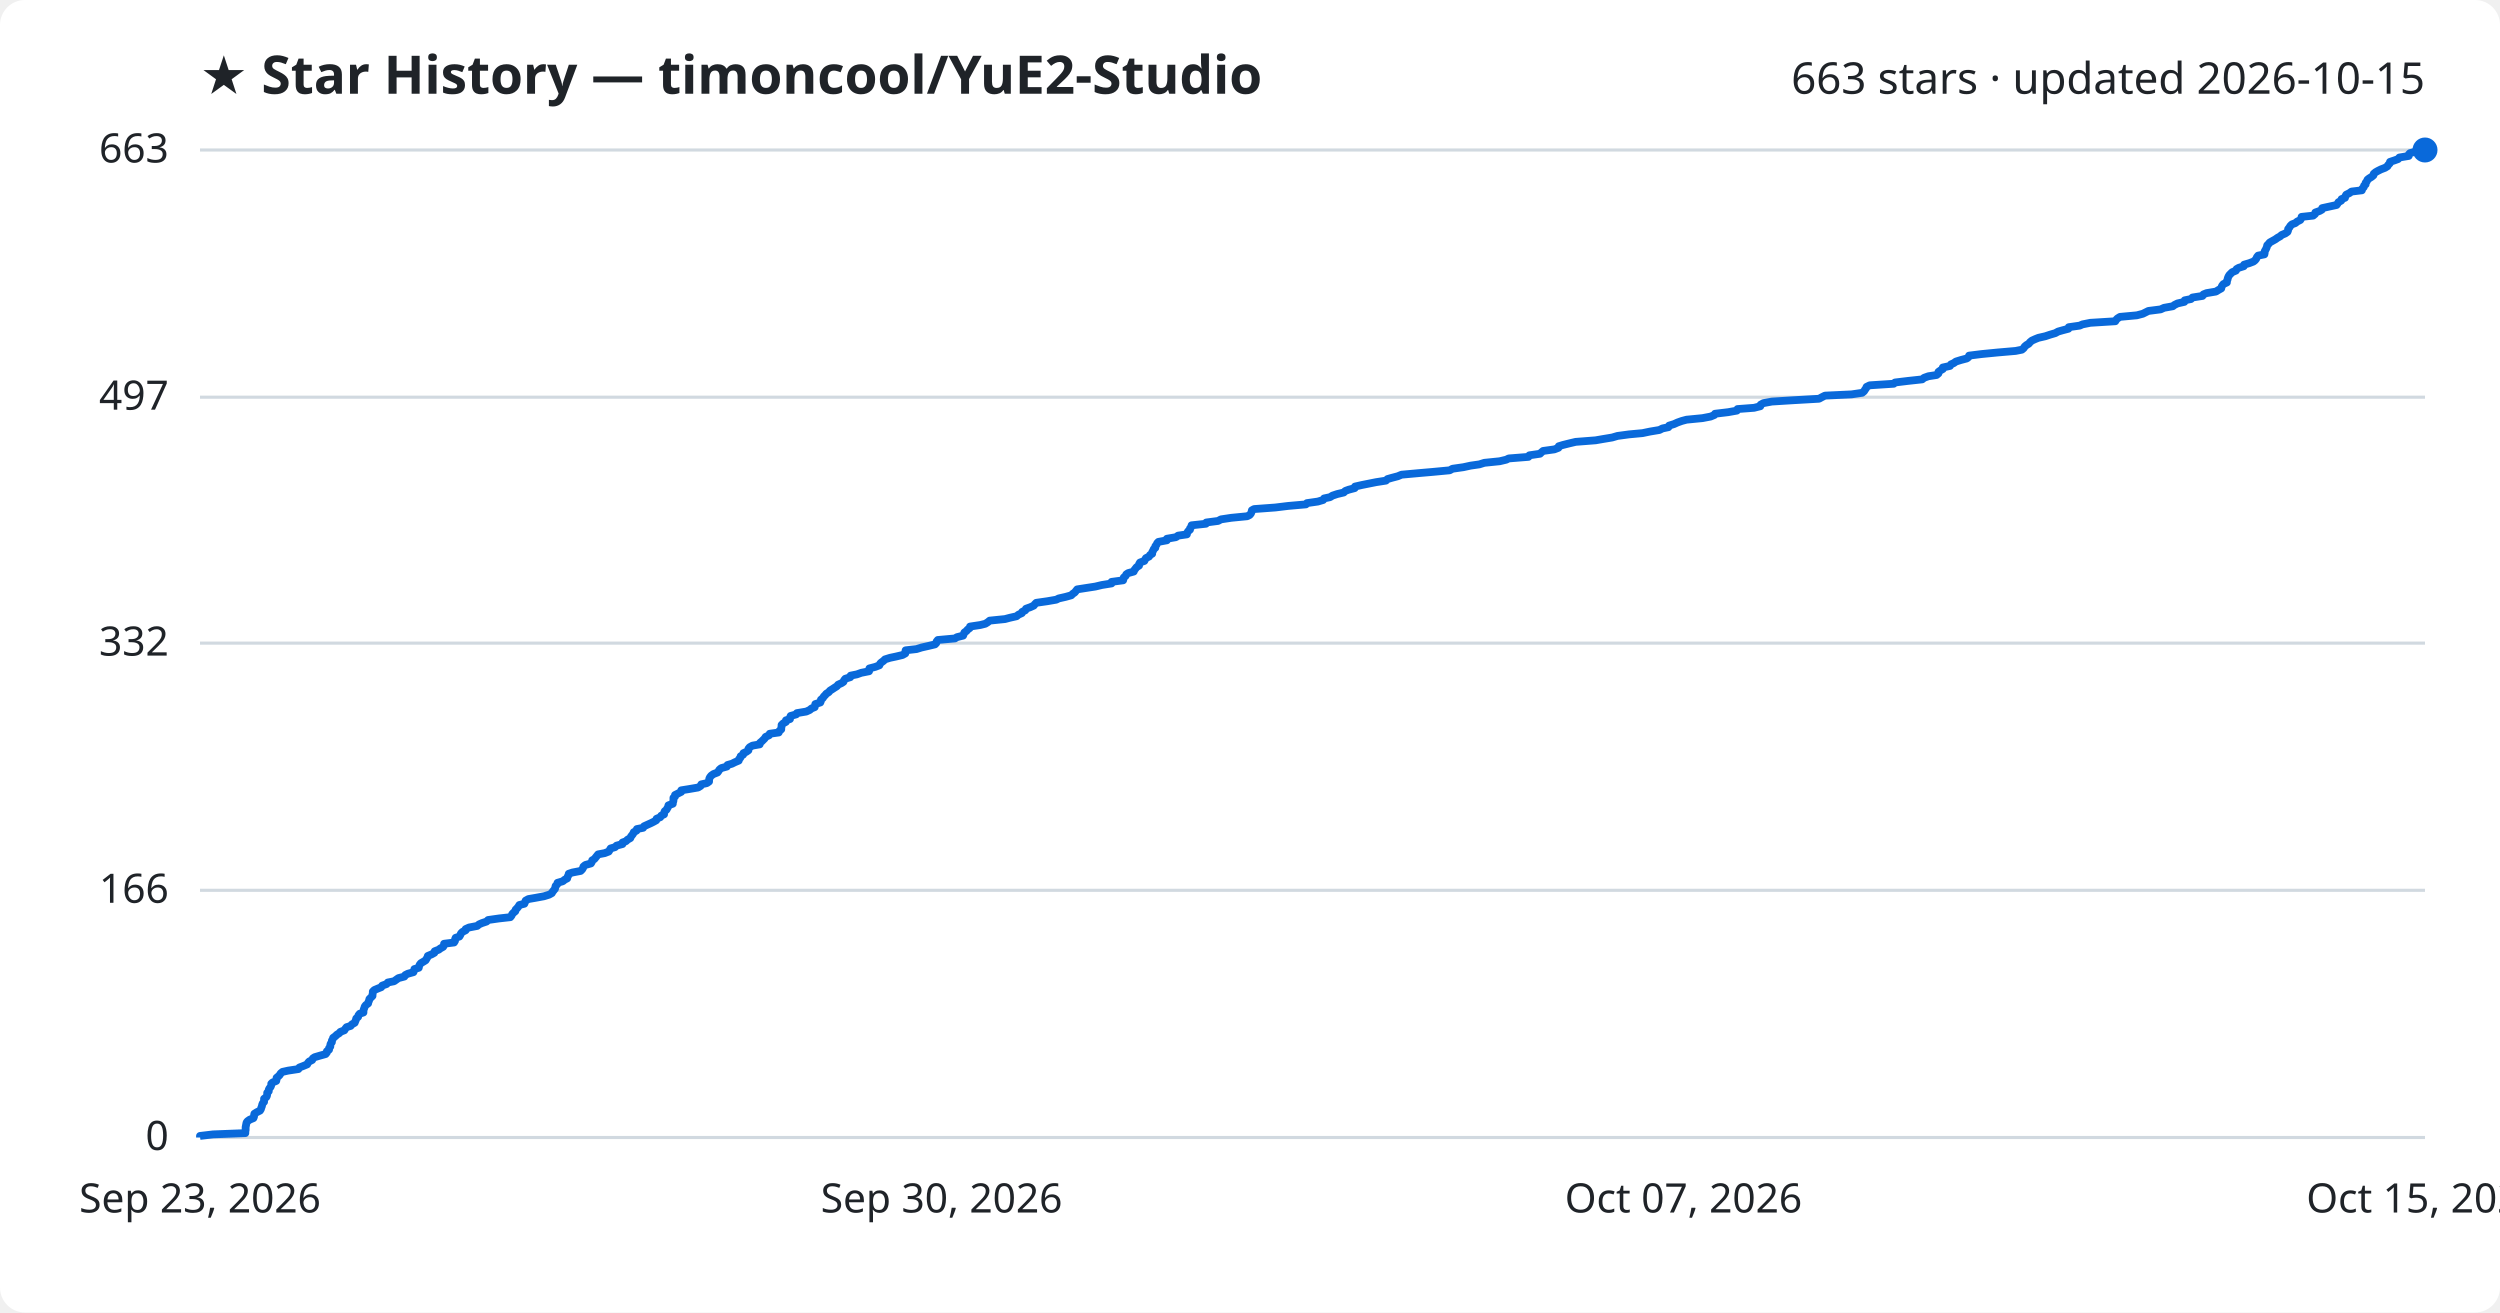
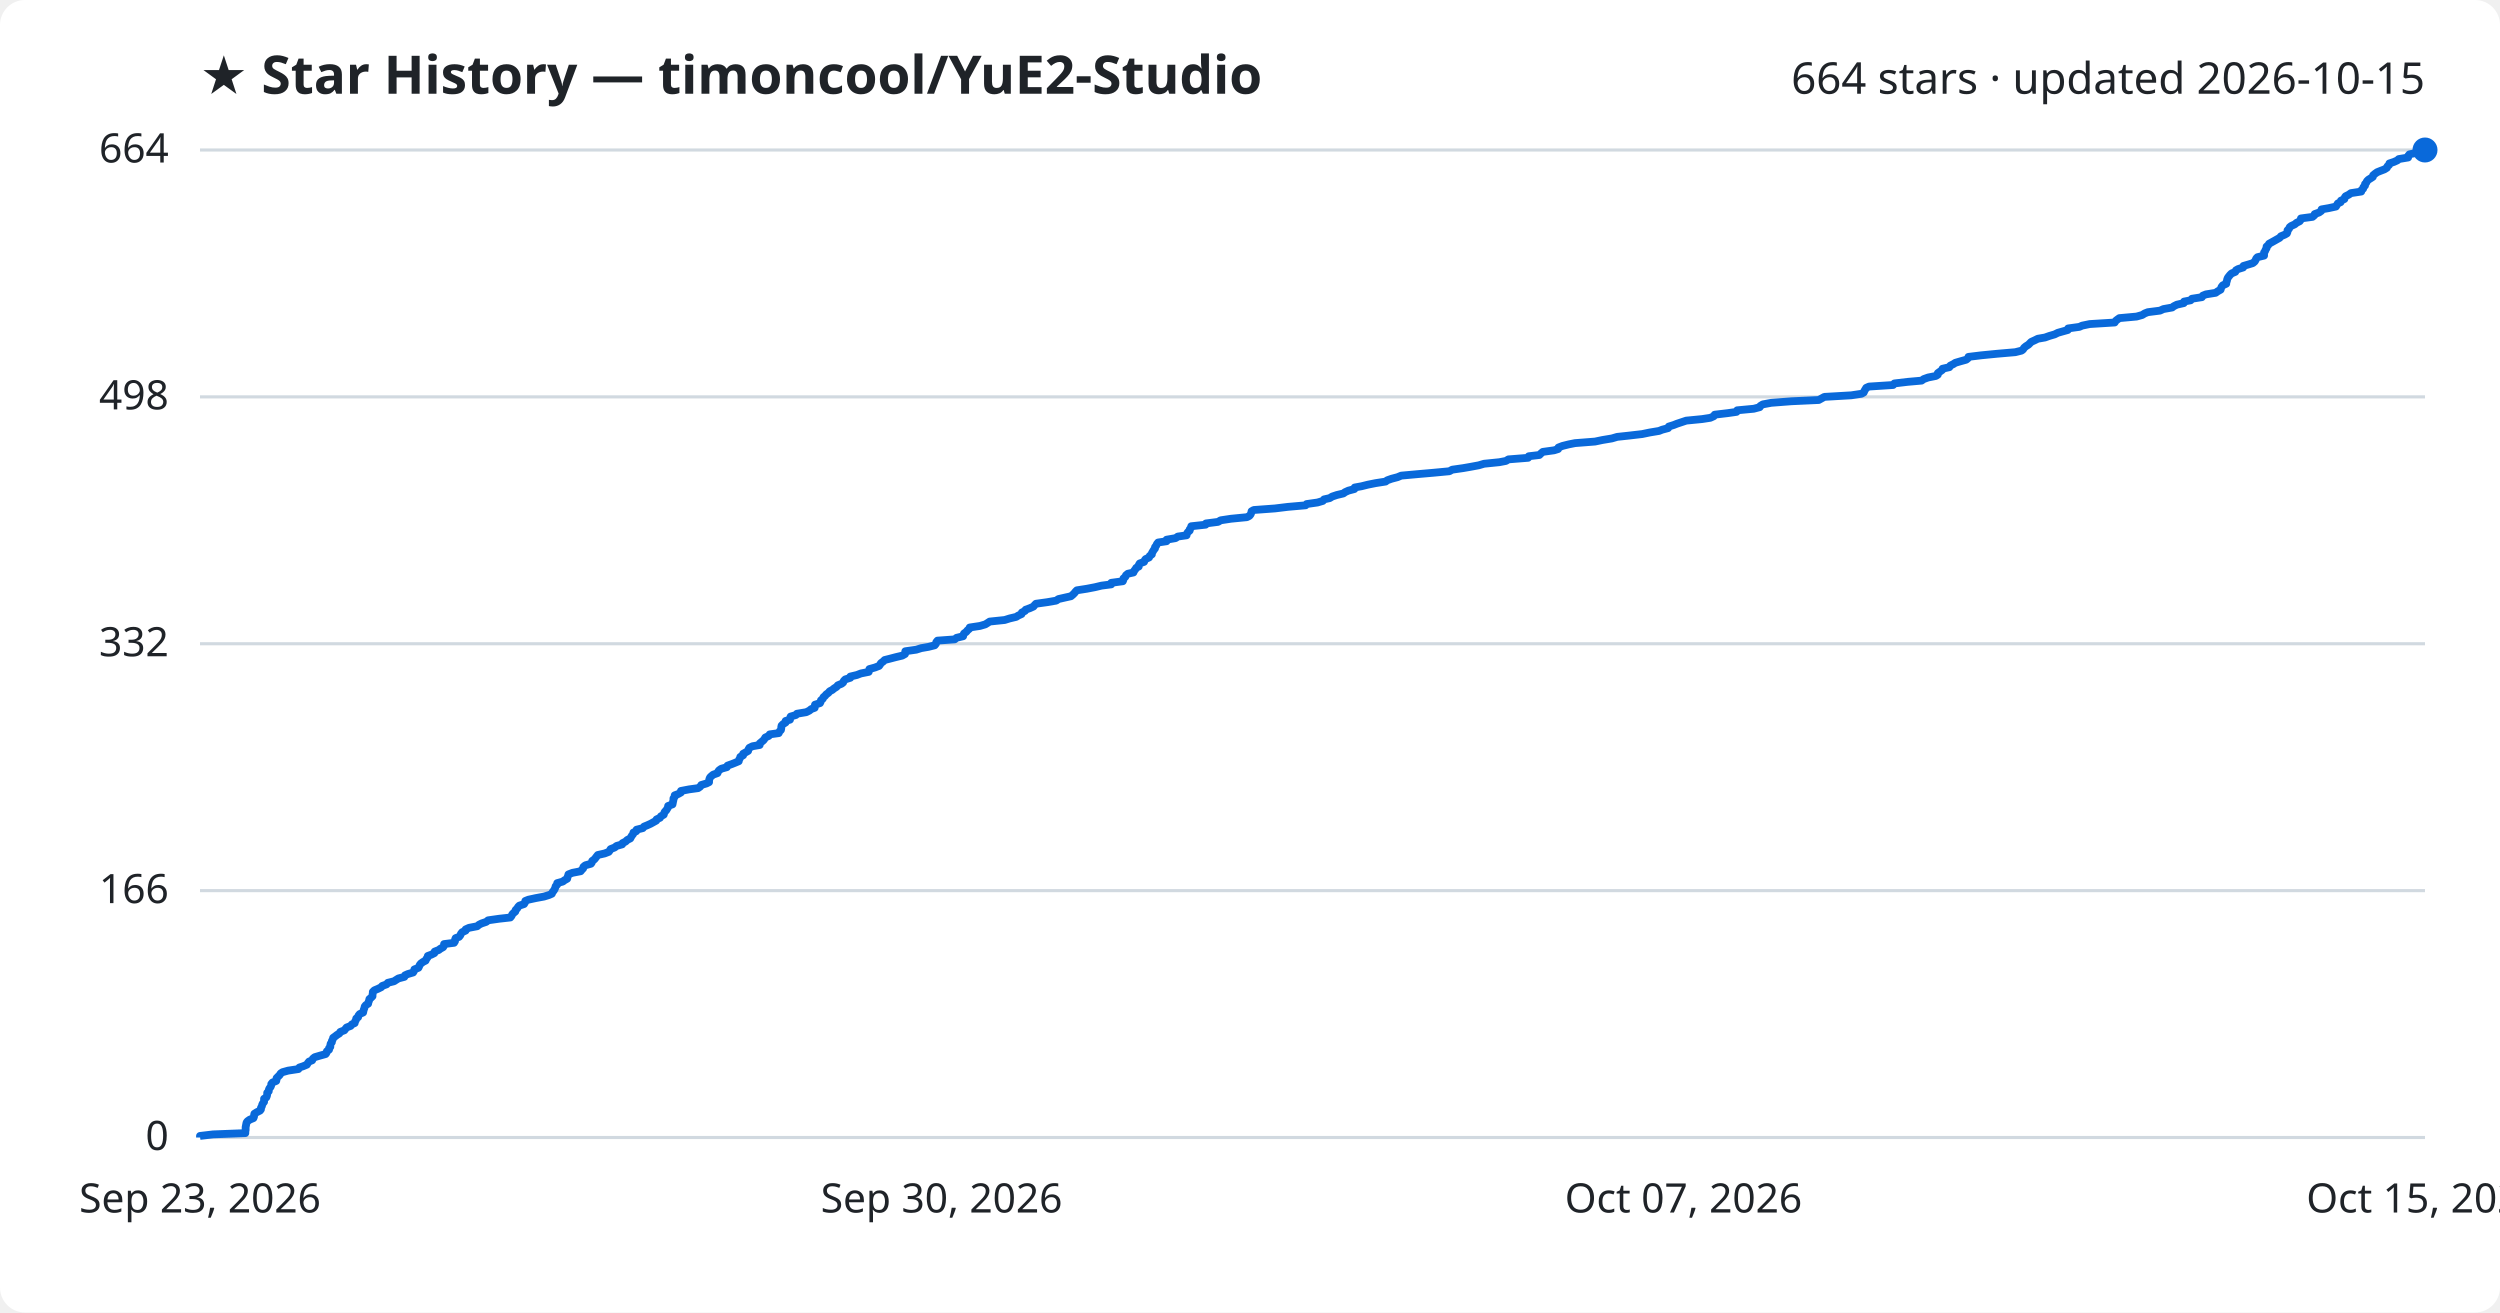
<svg xmlns="http://www.w3.org/2000/svg" viewBox="0 0 800 420" font-family="Segoe UI, sans-serif">
  <rect width="800" height="420" fill="#ffffff" rx="8" />
  <text x="64" y="30" fill="#1f2328" font-size="17" font-weight="700">★ Star History — timoncool/YuE2-Studio</text>
-   <text x="776" y="30" fill="#1f2328" font-size="14" text-anchor="end">663 stars · updated 2026-10-15</text>
+   <text x="776" y="30" fill="#1f2328" font-size="14" text-anchor="end">664 stars · updated 2026-10-15</text>
  <line x1="64" y1="364.0" x2="776" y2="364.0" stroke="#d1d9e0" stroke-width="1" />
  <text x="54" y="368.0" fill="#1f2328" font-size="13" text-anchor="end">0</text>
-   <line x1="64" y1="284.9" x2="776" y2="284.9" stroke="#d1d9e0" stroke-width="1" />
-   <text x="54" y="288.9" fill="#1f2328" font-size="13" text-anchor="end">166</text>
-   <line x1="64" y1="205.8" x2="776" y2="205.8" stroke="#d1d9e0" stroke-width="1" />
-   <text x="54" y="209.8" fill="#1f2328" font-size="13" text-anchor="end">332</text>
-   <line x1="64" y1="127.1" x2="776" y2="127.1" stroke="#d1d9e0" stroke-width="1" />
-   <text x="54" y="131.1" fill="#1f2328" font-size="13" text-anchor="end">497</text>
+   <line x1="64" y1="285.0" x2="776" y2="285.0" stroke="#d1d9e0" stroke-width="1" />
+   <text x="54" y="289.0" fill="#1f2328" font-size="13" text-anchor="end">166</text>
+   <line x1="64" y1="206.0" x2="776" y2="206.0" stroke="#d1d9e0" stroke-width="1" />
+   <text x="54" y="210.0" fill="#1f2328" font-size="13" text-anchor="end">332</text>
+   <line x1="64" y1="127.0" x2="776" y2="127.0" stroke="#d1d9e0" stroke-width="1" />
+   <text x="54" y="131.0" fill="#1f2328" font-size="13" text-anchor="end">498</text>
  <line x1="64" y1="48.0" x2="776" y2="48.0" stroke="#d1d9e0" stroke-width="1" />
-   <text x="54" y="52.0" fill="#1f2328" font-size="13" text-anchor="end">663</text>
-   <path d="M64.0,364.0 L64.0,363.5 L68.2,363.0 L78.5,362.6 L78.5,362.1 L78.6,361.6 L78.6,361.1 L78.6,360.7 L78.7,360.2 L78.8,359.7 L78.9,359.2 L79.2,358.8 L79.9,358.3 L81.1,357.8 L81.3,357.3 L81.3,356.9 L81.4,356.4 L82.2,355.9 L83.2,355.4 L83.5,354.9 L83.6,354.5 L83.8,354.0 L83.9,353.5 L84.1,353.0 L84.5,352.6 L84.5,352.1 L84.5,351.6 L85.2,351.1 L85.4,350.7 L85.5,350.2 L85.5,349.7 L86.0,349.2 L86.0,348.7 L86.2,348.3 L86.6,347.8 L86.8,347.3 L86.8,346.8 L87.2,346.4 L88.4,345.9 L88.5,345.4 L88.5,344.9 L89.0,344.5 L89.5,344.0 L89.8,343.5 L90.4,343.0 L92.2,342.6 L95.5,342.1 L95.8,341.6 L97.1,341.1 L98.3,340.6 L98.5,340.2 L98.9,339.7 L99.9,339.2 L100.1,338.7 L100.7,338.3 L102.4,337.8 L104.2,337.3 L104.6,336.8 L104.6,336.4 L105.3,335.9 L105.3,335.4 L105.7,334.9 L105.7,334.4 L105.8,334.0 L106.2,333.5 L106.2,333.0 L106.5,332.5 L106.6,332.1 L107.3,331.6 L107.8,331.1 L108.6,330.6 L108.9,330.2 L110.2,329.7 L110.5,329.2 L110.9,328.7 L112.2,328.3 L112.6,327.8 L113.5,327.3 L113.7,326.8 L113.9,326.3 L114.0,325.9 L114.6,325.4 L114.7,324.9 L115.1,324.4 L116.3,324.0 L116.3,323.5 L116.4,323.0 L116.6,322.5 L116.7,322.1 L117.1,321.6 L117.8,321.1 L117.9,320.6 L118.1,320.2 L118.2,319.7 L118.7,319.2 L119.2,318.7 L119.2,318.2 L119.3,317.8 L119.3,317.3 L119.8,316.8 L121.0,316.3 L122.0,315.9 L122.3,315.4 L123.7,314.9 L124.1,314.4 L126.1,314.0 L126.8,313.5 L127.5,313.0 L129.4,312.5 L129.7,312.0 L130.5,311.6 L132.3,311.1 L132.5,310.6 L132.6,310.1 L134.0,309.7 L134.1,309.2 L134.3,308.7 L134.7,308.2 L135.4,307.8 L136.2,307.3 L136.5,306.8 L136.8,306.3 L136.9,305.9 L138.1,305.4 L139.0,304.9 L139.1,304.4 L140.4,303.9 L140.9,303.5 L141.8,303.0 L142.1,302.5 L142.1,302.0 L145.3,301.6 L145.6,301.1 L145.6,300.6 L145.8,300.1 L147.0,299.7 L147.3,299.2 L147.5,298.7 L148.0,298.2 L149.0,297.7 L149.0,297.3 L150.1,296.8 L152.7,296.3 L153.3,295.8 L154.2,295.4 L155.7,294.9 L156.2,294.4 L159.7,293.9 L163.3,293.5 L163.7,293.0 L163.9,292.5 L164.4,292.0 L164.9,291.6 L165.0,291.1 L165.5,290.6 L165.9,290.1 L166.2,289.6 L167.8,289.2 L168.0,288.7 L168.2,288.2 L169.1,287.7 L171.4,287.3 L174.1,286.8 L175.7,286.3 L176.6,285.8 L176.8,285.4 L177.2,284.9 L177.6,284.4 L177.7,283.9 L177.8,283.5 L178.3,283.0 L178.4,282.5 L180.1,282.0 L180.7,281.5 L181.5,281.1 L181.6,280.6 L181.9,280.1 L182.0,279.6 L183.2,279.2 L185.8,278.7 L186.3,278.2 L186.6,277.7 L186.7,277.3 L187.3,276.8 L189.1,276.3 L189.4,275.8 L189.5,275.3 L190.2,274.9 L190.6,274.4 L191.0,273.9 L191.4,273.4 L193.5,273.0 L194.8,272.5 L195.1,272.0 L195.4,271.5 L196.8,271.1 L197.3,270.6 L199.2,270.1 L199.2,269.6 L200.3,269.2 L200.8,268.7 L201.7,268.2 L201.9,267.7 L202.3,267.2 L202.6,266.8 L202.8,266.3 L203.7,265.8 L203.8,265.3 L205.8,264.9 L206.1,264.4 L207.2,263.9 L208.3,263.4 L209.1,263.0 L210.0,262.5 L210.1,262.0 L211.3,261.5 L211.6,261.0 L212.5,260.6 L212.5,260.1 L212.7,259.6 L213.3,259.1 L213.5,258.7 L213.8,258.2 L213.9,257.7 L215.3,257.2 L215.3,256.8 L215.5,256.3 L215.5,255.8 L215.5,255.3 L216.0,254.9 L216.0,254.4 L217.0,253.9 L218.0,253.4 L218.0,252.9 L220.5,252.5 L223.4,252.0 L224.2,251.5 L224.4,251.0 L226.2,250.6 L226.9,250.1 L226.9,249.6 L227.0,249.1 L227.2,248.7 L227.6,248.2 L228.3,247.7 L229.6,247.2 L229.9,246.8 L230.2,246.3 L230.8,245.8 L232.6,245.3 L232.8,244.8 L234.2,244.4 L235.2,243.9 L236.4,243.4 L236.5,242.9 L236.9,242.5 L237.0,242.0 L237.8,241.5 L237.9,241.0 L238.8,240.6 L239.5,240.1 L239.5,239.6 L239.9,239.1 L240.8,238.6 L243.1,238.2 L243.2,237.7 L243.8,237.2 L244.3,236.7 L244.7,236.3 L245.0,235.8 L246.1,235.3 L246.3,234.8 L249.2,234.4 L249.4,233.9 L250.0,233.4 L250.0,232.9 L250.1,232.5 L250.1,232.0 L250.6,231.5 L251.5,231.0 L251.5,230.5 L252.8,230.1 L252.8,229.6 L253.0,229.1 L254.8,228.6 L255.0,228.2 L258.0,227.7 L259.1,227.2 L259.7,226.7 L260.7,226.3 L260.8,225.8 L260.9,225.3 L262.5,224.8 L262.7,224.3 L262.7,223.9 L263.3,223.4 L263.6,222.9 L264.1,222.4 L264.4,222.0 L265.2,221.5 L265.6,221.0 L266.4,220.5 L267.0,220.1 L267.8,219.6 L268.2,219.1 L269.3,218.6 L269.9,218.2 L270.1,217.7 L270.5,217.2 L272.1,216.7 L272.2,216.2 L274.2,215.8 L275.6,215.3 L278.1,214.8 L278.2,214.3 L278.2,213.9 L280.1,213.4 L281.4,212.9 L281.6,212.4 L282.0,212.0 L282.7,211.5 L283.2,211.0 L284.8,210.5 L286.7,210.1 L288.8,209.6 L289.7,209.1 L289.7,208.6 L289.8,208.1 L293.3,207.7 L294.9,207.2 L297.1,206.7 L299.2,206.2 L299.6,205.8 L299.7,205.3 L300.1,204.8 L305.6,204.3 L306.2,203.9 L308.2,203.4 L308.4,202.9 L308.6,202.4 L309.3,201.9 L309.6,201.5 L310.3,201.0 L310.4,200.5 L313.7,200.0 L315.3,199.6 L316.1,199.1 L316.7,198.6 L321.6,198.1 L323.1,197.7 L325.3,197.2 L325.9,196.7 L327.0,196.2 L327.1,195.8 L328.1,195.3 L328.3,194.8 L329.7,194.3 L330.8,193.8 L331.1,193.4 L331.6,192.9 L335.1,192.4 L338.0,191.9 L338.8,191.5 L341.0,191.0 L342.8,190.5 L343.3,190.0 L343.9,189.6 L344.3,189.1 L344.7,188.6 L347.9,188.1 L350.5,187.7 L352.6,187.2 L355.7,186.7 L355.7,186.2 L359.4,185.7 L359.5,185.3 L359.6,184.8 L360.2,184.3 L360.4,183.8 L361.0,183.4 L362.8,182.9 L363.0,182.4 L363.4,181.9 L363.7,181.5 L364.5,181.0 L364.5,180.5 L364.8,180.0 L366.2,179.5 L366.4,179.1 L366.7,178.6 L367.7,178.1 L368.0,177.6 L368.7,177.2 L368.7,176.7 L369.0,176.2 L369.2,175.7 L369.7,175.3 L369.7,174.8 L370.1,174.3 L370.3,173.8 L370.7,173.4 L373.4,172.9 L373.4,172.4 L376.3,171.9 L377.0,171.4 L379.8,171.0 L379.9,170.5 L380.2,170.0 L380.8,169.5 L380.8,169.1 L381.2,168.6 L381.3,168.1 L385.9,167.6 L386.0,167.2 L389.8,166.7 L390.7,166.2 L394.0,165.7 L399.1,165.2 L399.9,164.8 L400.3,164.3 L400.5,163.8 L400.6,163.3 L401.3,162.9 L408.1,162.4 L412.2,161.9 L417.9,161.4 L418.2,161.0 L421.7,160.5 L423.4,160.0 L423.7,159.5 L425.6,159.1 L426.4,158.6 L427.9,158.1 L430.0,157.6 L430.5,157.1 L431.6,156.7 L433.5,156.2 L433.6,155.7 L435.8,155.2 L437.8,154.8 L440.3,154.3 L443.5,153.8 L444.0,153.3 L445.4,152.9 L447.3,152.4 L448.5,151.9 L454.0,151.4 L458.6,151.0 L463.9,150.5 L464.8,150.0 L468.3,149.5 L470.6,149.0 L473.4,148.6 L475.0,148.1 L479.9,147.6 L482.0,147.1 L482.8,146.7 L489.1,146.2 L489.4,145.7 L492.8,145.2 L493.2,144.8 L493.8,144.3 L497.4,143.8 L498.7,143.3 L498.8,142.8 L500.1,142.4 L502.1,141.9 L504.2,141.4 L510.6,140.9 L512.9,140.5 L515.9,140.0 L517.6,139.5 L521.3,139.0 L525.6,138.6 L528.0,138.1 L531.0,137.6 L532.0,137.1 L533.9,136.7 L534.1,136.2 L535.7,135.7 L536.8,135.2 L538.2,134.7 L539.7,134.3 L544.8,133.8 L547.4,133.3 L548.6,132.8 L548.8,132.4 L553.0,131.9 L555.8,131.4 L556.0,130.9 L561.3,130.5 L563.3,130.0 L563.4,129.5 L564.3,129.0 L567.0,128.5 L573.4,128.1 L582.1,127.6 L583.0,127.1 L584.0,126.6 L592.5,126.2 L595.9,125.7 L596.5,125.2 L596.8,124.7 L597.1,124.3 L597.3,123.8 L598.3,123.3 L606.0,122.8 L606.4,122.4 L610.5,121.9 L615.1,121.4 L615.7,120.9 L617.1,120.4 L619.7,120.0 L620.3,119.5 L620.3,119.0 L621.0,118.5 L621.7,118.1 L621.7,117.6 L624.0,117.1 L624.3,116.6 L625.2,116.2 L625.9,115.7 L627.5,115.2 L629.4,114.7 L629.9,114.3 L630.1,113.8 L634.1,113.3 L639.2,112.8 L645.0,112.3 L647.0,111.9 L647.6,111.4 L647.9,110.9 L648.5,110.4 L649.2,110.0 L649.6,109.5 L650.2,109.0 L651.3,108.5 L652.3,108.1 L654.5,107.6 L656.0,107.1 L657.7,106.6 L658.6,106.1 L660.0,105.7 L661.9,105.2 L662.0,104.7 L665.5,104.2 L666.4,103.8 L668.9,103.3 L676.9,102.8 L677.2,102.3 L677.6,101.9 L678.4,101.4 L683.8,100.9 L685.7,100.4 L686.5,100.0 L687.5,99.5 L691.4,99.0 L692.5,98.5 L695.3,98.0 L695.8,97.6 L696.8,97.1 L699.0,96.6 L699.1,96.1 L701.1,95.7 L701.6,95.2 L704.8,94.7 L705.1,94.2 L706.1,93.8 L709.1,93.3 L709.9,92.8 L710.8,92.3 L710.9,91.8 L711.1,91.4 L711.5,90.9 L712.6,90.4 L712.6,89.9 L712.8,89.5 L712.9,89.0 L713.1,88.5 L713.4,88.0 L713.8,87.6 L714.3,87.1 L715.5,86.6 L715.7,86.1 L716.4,85.7 L718.0,85.2 L718.1,84.7 L719.8,84.2 L721.1,83.7 L721.6,83.3 L722.0,82.8 L722.2,82.3 L722.6,81.8 L724.6,81.4 L724.7,80.9 L724.7,80.4 L725.0,79.9 L725.2,79.5 L725.4,79.0 L725.5,78.5 L726.0,78.0 L726.3,77.6 L727.2,77.1 L728.1,76.6 L728.8,76.1 L729.7,75.6 L730.1,75.2 L731.3,74.7 L732.0,74.2 L732.2,73.7 L732.2,73.3 L732.6,72.8 L732.9,72.3 L733.4,71.8 L734.5,71.4 L735.1,70.9 L736.1,70.4 L736.4,69.9 L736.5,69.4 L740.2,69.0 L740.8,68.5 L740.9,68.0 L742.3,67.5 L743.0,67.1 L743.1,66.6 L745.4,66.1 L747.7,65.6 L748.0,65.2 L748.3,64.7 L749.2,64.2 L749.3,63.7 L750.4,63.3 L750.5,62.8 L750.8,62.3 L751.8,61.8 L752.5,61.3 L755.8,60.9 L755.9,60.4 L756.4,59.9 L756.5,59.4 L757.0,59.0 L757.0,58.5 L757.4,58.0 L757.6,57.5 L758.1,57.1 L758.9,56.6 L759.5,56.1 L759.6,55.6 L760.2,55.1 L760.9,54.7 L761.9,54.2 L763.2,53.7 L764.0,53.2 L764.2,52.8 L764.7,52.3 L764.8,51.8 L766.3,51.3 L767.4,50.9 L767.8,50.4 L770.8,49.9 L770.8,49.4 L771.2,49.0 L773.0,48.5 L776.0,48.0 L776.0,48.0" fill="none" stroke="#0969da" stroke-width="2.5" stroke-linejoin="round" />
+   <text x="54" y="52.0" fill="#1f2328" font-size="13" text-anchor="end">664</text>
+   <path d="M64.0,364.0 L64.0,363.5 L68.2,363.0 L78.5,362.6 L78.5,362.1 L78.6,361.6 L78.6,361.1 L78.6,360.7 L78.7,360.2 L78.8,359.7 L78.9,359.2 L79.2,358.8 L79.9,358.3 L81.1,357.8 L81.3,357.3 L81.3,356.9 L81.4,356.4 L82.2,355.9 L83.2,355.4 L83.5,355.0 L83.5,354.5 L83.8,354.0 L83.9,353.5 L84.1,353.1 L84.5,352.6 L84.5,352.1 L84.5,351.6 L85.2,351.2 L85.4,350.7 L85.5,350.2 L85.5,349.7 L86.0,349.2 L86.0,348.8 L86.2,348.3 L86.6,347.8 L86.8,347.3 L86.8,346.9 L87.2,346.4 L88.4,345.9 L88.5,345.4 L88.5,345.0 L89.0,344.5 L89.5,344.0 L89.8,343.5 L90.4,343.1 L92.2,342.6 L95.5,342.1 L95.8,341.6 L97.0,341.2 L98.2,340.7 L98.5,340.2 L98.9,339.7 L99.9,339.3 L100.1,338.8 L100.7,338.3 L102.4,337.8 L104.2,337.3 L104.5,336.9 L104.6,336.4 L105.3,335.9 L105.3,335.4 L105.7,335.0 L105.7,334.5 L105.8,334.0 L106.2,333.5 L106.2,333.1 L106.5,332.6 L106.6,332.1 L107.3,331.6 L107.8,331.2 L108.6,330.7 L108.9,330.2 L110.2,329.7 L110.5,329.3 L110.9,328.8 L112.2,328.3 L112.6,327.8 L113.5,327.4 L113.6,326.9 L113.9,326.4 L114.0,325.9 L114.6,325.5 L114.7,325.0 L115.1,324.5 L116.2,324.0 L116.3,323.5 L116.4,323.1 L116.6,322.6 L116.7,322.1 L117.1,321.6 L117.8,321.2 L117.9,320.7 L118.1,320.2 L118.2,319.7 L118.7,319.3 L119.2,318.8 L119.2,318.3 L119.3,317.8 L119.3,317.4 L119.8,316.9 L121.0,316.4 L122.0,315.9 L122.3,315.5 L123.7,315.0 L124.1,314.5 L126.1,314.0 L126.7,313.6 L127.5,313.1 L129.4,312.6 L129.6,312.1 L130.5,311.7 L132.2,311.2 L132.5,310.7 L132.6,310.2 L133.9,309.7 L134.1,309.3 L134.3,308.8 L134.7,308.3 L135.4,307.8 L136.2,307.4 L136.4,306.9 L136.8,306.4 L136.9,305.9 L138.0,305.5 L139.0,305.0 L139.1,304.5 L140.4,304.0 L140.9,303.6 L141.8,303.1 L142.1,302.6 L142.1,302.1 L145.3,301.7 L145.6,301.2 L145.6,300.7 L145.8,300.2 L146.9,299.8 L147.3,299.3 L147.5,298.8 L147.9,298.3 L149.0,297.8 L149.0,297.4 L150.1,296.9 L152.7,296.4 L153.3,295.9 L154.1,295.5 L155.6,295.0 L156.2,294.5 L159.7,294.0 L163.3,293.6 L163.7,293.1 L163.9,292.6 L164.4,292.1 L164.9,291.7 L165.0,291.2 L165.5,290.7 L165.8,290.2 L166.2,289.8 L167.7,289.3 L168.0,288.8 L168.1,288.3 L169.1,287.9 L171.4,287.4 L174.1,286.9 L175.7,286.4 L176.6,286.0 L176.8,285.5 L177.2,285.0 L177.5,284.5 L177.7,284.0 L177.8,283.6 L178.3,283.1 L178.3,282.6 L180.1,282.1 L180.6,281.7 L181.5,281.2 L181.6,280.7 L181.8,280.2 L181.9,279.8 L183.2,279.3 L185.8,278.8 L186.2,278.3 L186.6,277.9 L186.7,277.4 L187.3,276.9 L189.1,276.4 L189.4,276.0 L189.5,275.5 L190.2,275.0 L190.6,274.5 L190.9,274.1 L191.3,273.6 L193.5,273.1 L194.8,272.6 L195.1,272.2 L195.4,271.7 L196.7,271.2 L197.3,270.7 L199.1,270.2 L199.2,269.8 L200.2,269.3 L200.7,268.8 L201.7,268.3 L201.9,267.9 L202.2,267.4 L202.6,266.9 L202.7,266.4 L203.6,266.0 L203.7,265.5 L205.7,265.0 L206.1,264.5 L207.1,264.1 L208.2,263.6 L209.1,263.1 L210.0,262.6 L210.1,262.2 L211.2,261.7 L211.5,261.2 L212.4,260.7 L212.5,260.3 L212.7,259.8 L213.2,259.3 L213.5,258.8 L213.8,258.3 L213.8,257.9 L215.2,257.4 L215.3,256.9 L215.4,256.4 L215.5,256.0 L215.5,255.5 L215.9,255.0 L215.9,254.5 L217.0,254.1 L217.9,253.6 L217.9,253.1 L220.5,252.6 L223.4,252.2 L224.1,251.7 L224.4,251.2 L226.1,250.7 L226.9,250.3 L226.9,249.8 L227.0,249.3 L227.2,248.8 L227.6,248.4 L228.2,247.9 L229.6,247.4 L229.8,246.9 L230.1,246.5 L230.8,246.0 L232.6,245.5 L232.8,245.0 L234.2,244.5 L235.2,244.1 L236.4,243.6 L236.5,243.1 L236.8,242.6 L236.9,242.2 L237.8,241.7 L237.8,241.2 L238.7,240.7 L239.4,240.3 L239.5,239.8 L239.8,239.3 L240.8,238.8 L243.1,238.4 L243.1,237.9 L243.7,237.4 L244.3,236.9 L244.6,236.5 L244.9,236.0 L246.0,235.5 L246.3,235.0 L249.2,234.6 L249.4,234.1 L249.9,233.6 L250.0,233.1 L250.0,232.7 L250.1,232.2 L250.6,231.7 L251.4,231.2 L251.4,230.7 L252.8,230.3 L252.8,229.8 L253.0,229.3 L254.7,228.8 L255.0,228.4 L258.0,227.9 L259.0,227.4 L259.6,226.9 L260.7,226.5 L260.7,226.0 L260.8,225.5 L262.4,225.0 L262.6,224.6 L262.7,224.1 L263.3,223.6 L263.5,223.1 L264.0,222.7 L264.4,222.2 L265.1,221.7 L265.5,221.2 L266.3,220.8 L266.9,220.3 L267.7,219.8 L268.1,219.3 L269.3,218.8 L269.8,218.4 L270.0,217.9 L270.5,217.4 L272.1,216.9 L272.1,216.5 L274.2,216.0 L275.5,215.5 L278.0,215.0 L278.1,214.6 L278.2,214.1 L280.0,213.6 L281.3,213.1 L281.6,212.7 L281.9,212.2 L282.6,211.7 L283.1,211.2 L284.7,210.8 L286.6,210.3 L288.7,209.8 L289.6,209.3 L289.7,208.9 L289.7,208.4 L293.2,207.9 L294.8,207.4 L297.1,207.0 L299.1,206.5 L299.5,206.0 L299.6,205.5 L300.0,205.0 L305.5,204.6 L306.1,204.1 L308.2,203.6 L308.3,203.1 L308.5,202.7 L309.2,202.2 L309.6,201.7 L310.2,201.2 L310.3,200.8 L313.6,200.3 L315.3,199.8 L316.1,199.3 L316.7,198.9 L321.5,198.4 L323.1,197.9 L325.2,197.4 L325.8,197.0 L326.9,196.5 L327.0,196.0 L328.0,195.5 L328.2,195.1 L329.6,194.6 L330.7,194.1 L331.1,193.6 L331.5,193.2 L335.1,192.7 L338.0,192.2 L338.7,191.7 L340.9,191.2 L342.7,190.8 L343.3,190.3 L343.8,189.8 L344.2,189.3 L344.6,188.9 L347.8,188.4 L350.4,187.9 L352.5,187.4 L355.6,187.0 L355.6,186.5 L359.3,186.0 L359.5,185.5 L359.5,185.1 L360.1,184.6 L360.3,184.1 L360.9,183.6 L362.7,183.2 L362.9,182.7 L363.3,182.2 L363.6,181.7 L364.4,181.3 L364.4,180.8 L364.7,180.3 L366.1,179.8 L366.3,179.3 L366.6,178.9 L367.7,178.4 L367.9,177.9 L368.6,177.4 L368.6,177.0 L368.9,176.5 L369.2,176.0 L369.6,175.5 L369.6,175.1 L370.0,174.6 L370.2,174.1 L370.6,173.6 L373.3,173.2 L373.3,172.7 L376.2,172.2 L376.9,171.7 L379.7,171.3 L379.8,170.8 L380.1,170.3 L380.7,169.8 L380.7,169.4 L381.1,168.9 L381.2,168.4 L385.8,167.9 L385.9,167.5 L389.8,167.0 L390.6,166.5 L393.9,166.0 L399.0,165.5 L399.8,165.1 L400.2,164.6 L400.4,164.1 L400.5,163.6 L401.2,163.2 L408.0,162.7 L412.1,162.2 L417.8,161.7 L418.1,161.3 L421.6,160.8 L423.3,160.3 L423.7,159.8 L425.5,159.4 L426.3,158.9 L427.8,158.4 L429.9,157.9 L430.4,157.5 L431.5,157.0 L433.4,156.5 L433.5,156.0 L435.7,155.6 L437.7,155.1 L440.2,154.6 L443.4,154.1 L443.9,153.7 L445.3,153.2 L447.2,152.7 L448.4,152.2 L453.9,151.7 L458.5,151.3 L463.8,150.8 L464.7,150.3 L468.2,149.8 L470.5,149.4 L473.2,148.9 L474.9,148.4 L479.8,147.9 L481.9,147.5 L482.7,147.0 L489.0,146.5 L489.2,146.0 L492.6,145.6 L493.1,145.1 L493.7,144.6 L497.3,144.1 L498.6,143.7 L498.7,143.2 L500.0,142.7 L502.0,142.2 L504.0,141.8 L510.4,141.3 L512.8,140.8 L515.8,140.3 L517.5,139.8 L521.2,139.4 L525.5,138.9 L527.9,138.4 L530.9,137.9 L531.9,137.5 L533.8,137.0 L534.0,136.5 L535.6,136.0 L536.6,135.6 L538.1,135.1 L539.6,134.6 L544.7,134.1 L547.3,133.7 L548.4,133.2 L548.7,132.7 L552.9,132.2 L555.7,131.8 L555.9,131.3 L561.2,130.8 L563.1,130.3 L563.3,129.9 L564.1,129.4 L566.8,128.9 L573.3,128.4 L582.0,128.0 L582.9,127.5 L583.8,127.0 L592.4,126.5 L595.7,126.0 L596.4,125.6 L596.6,125.1 L596.9,124.6 L597.2,124.1 L598.1,123.7 L605.8,123.2 L606.2,122.7 L610.4,122.2 L614.9,121.8 L615.6,121.3 L617.0,120.8 L619.5,120.3 L620.1,119.9 L620.1,119.4 L620.8,118.9 L621.5,118.4 L621.6,118.0 L623.8,117.5 L624.1,117.0 L625.1,116.5 L625.7,116.1 L627.4,115.6 L629.2,115.1 L629.8,114.6 L629.9,114.2 L634.0,113.7 L639.1,113.2 L644.9,112.7 L646.9,112.2 L647.4,111.8 L647.7,111.3 L648.3,110.8 L649.1,110.3 L649.5,109.9 L650.0,109.4 L651.1,108.9 L652.1,108.4 L654.4,108.0 L655.8,107.5 L657.5,107.0 L658.5,106.5 L659.9,106.1 L661.7,105.6 L661.8,105.1 L665.4,104.6 L666.3,104.2 L668.7,103.7 L676.7,103.2 L677.0,102.7 L677.5,102.3 L678.2,101.8 L683.7,101.3 L685.5,100.8 L686.3,100.3 L687.3,99.9 L691.2,99.4 L692.3,98.9 L695.1,98.4 L695.6,98.0 L696.6,97.5 L698.8,97.0 L698.9,96.5 L701.0,96.1 L701.4,95.6 L704.6,95.1 L704.9,94.6 L705.9,94.2 L709.0,93.7 L709.7,93.2 L710.6,92.7 L710.7,92.3 L710.9,91.8 L711.3,91.3 L712.4,90.8 L712.4,90.4 L712.6,89.9 L712.7,89.4 L712.9,88.9 L713.2,88.5 L713.6,88.0 L714.1,87.5 L715.3,87.0 L715.5,86.5 L716.2,86.1 L717.8,85.6 L717.9,85.1 L719.6,84.6 L720.9,84.2 L721.5,83.7 L721.8,83.2 L722.0,82.7 L722.4,82.3 L724.5,81.8 L724.5,81.3 L724.5,80.8 L724.8,80.4 L725.0,79.9 L725.3,79.4 L725.3,78.9 L725.8,78.5 L726.1,78.0 L727.0,77.5 L727.9,77.0 L728.6,76.6 L729.5,76.1 L729.9,75.6 L731.1,75.1 L731.8,74.7 L732.0,74.2 L732.0,73.7 L732.5,73.2 L732.7,72.7 L733.2,72.3 L734.3,71.8 L734.9,71.3 L735.9,70.8 L736.2,70.4 L736.3,69.9 L740.0,69.4 L740.6,68.9 L740.7,68.5 L742.1,68.0 L742.8,67.5 L742.9,67.0 L745.2,66.6 L747.5,66.1 L747.8,65.6 L748.1,65.1 L749.0,64.7 L749.1,64.2 L750.2,63.7 L750.3,63.2 L750.6,62.8 L751.6,62.3 L752.3,61.8 L755.6,61.3 L755.7,60.8 L756.2,60.4 L756.3,59.9 L756.8,59.4 L756.8,58.9 L757.2,58.5 L757.4,58.0 L757.9,57.5 L758.7,57.0 L759.3,56.6 L759.4,56.1 L760.0,55.6 L760.7,55.1 L761.7,54.7 L763.0,54.2 L763.8,53.7 L764.0,53.2 L764.5,52.8 L764.6,52.3 L766.1,51.8 L767.2,51.3 L767.6,50.9 L770.6,50.4 L770.6,49.9 L771.0,49.4 L772.8,49.0 L775.8,48.5 L776.0,48.0 L776.0,48.0" fill="none" stroke="#0969da" stroke-width="2.5" stroke-linejoin="round" />
  <circle cx="776.0" cy="48.0" r="4" fill="#0969da" />
  <text x="64.0" y="388" fill="#1f2328" font-size="13" text-anchor="middle">Sep 23, 2026</text>
  <text x="301.3" y="388" fill="#1f2328" font-size="13" text-anchor="middle">Sep 30, 2026</text>
  <text x="538.7" y="388" fill="#1f2328" font-size="13" text-anchor="middle">Oct 07, 2026</text>
  <text x="776.0" y="388" fill="#1f2328" font-size="13" text-anchor="middle">Oct 15, 2026</text>
</svg>
